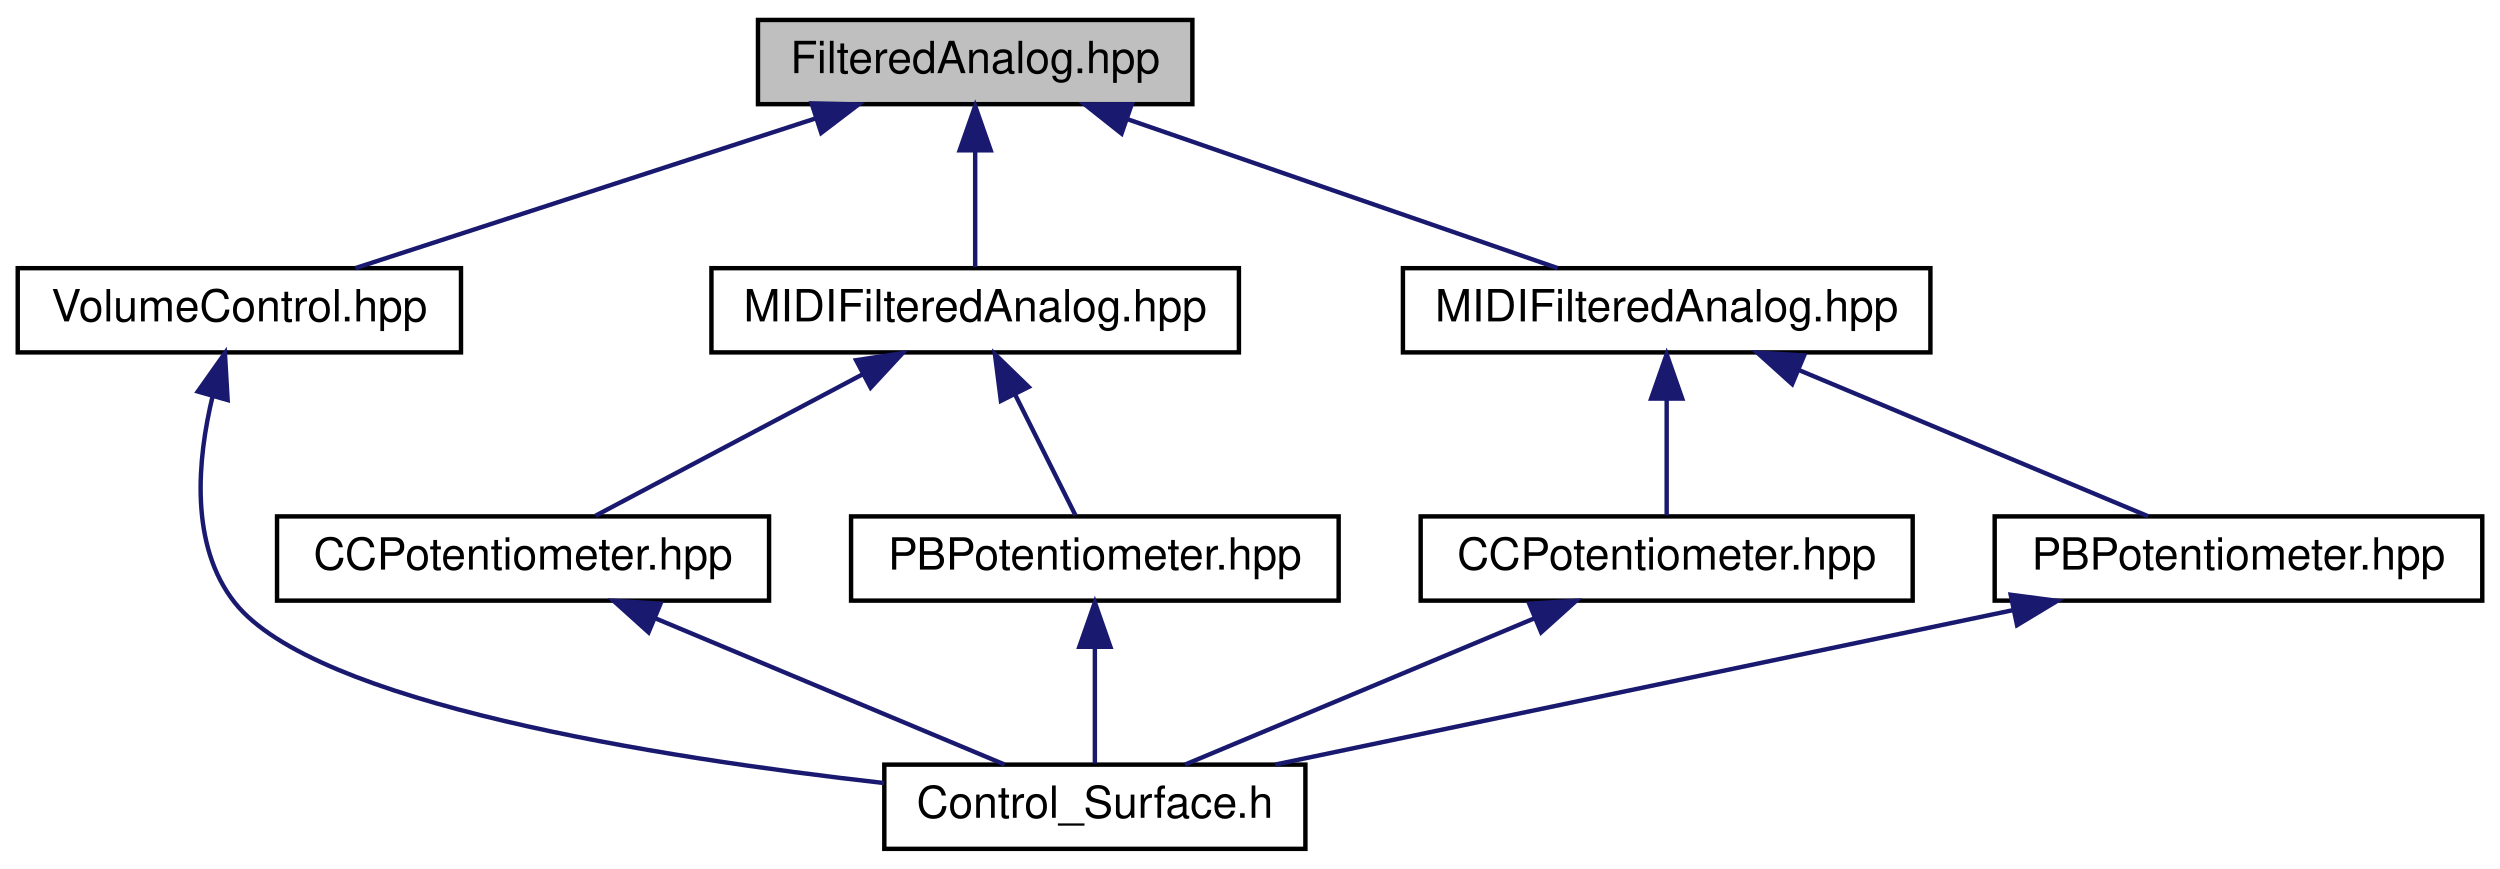
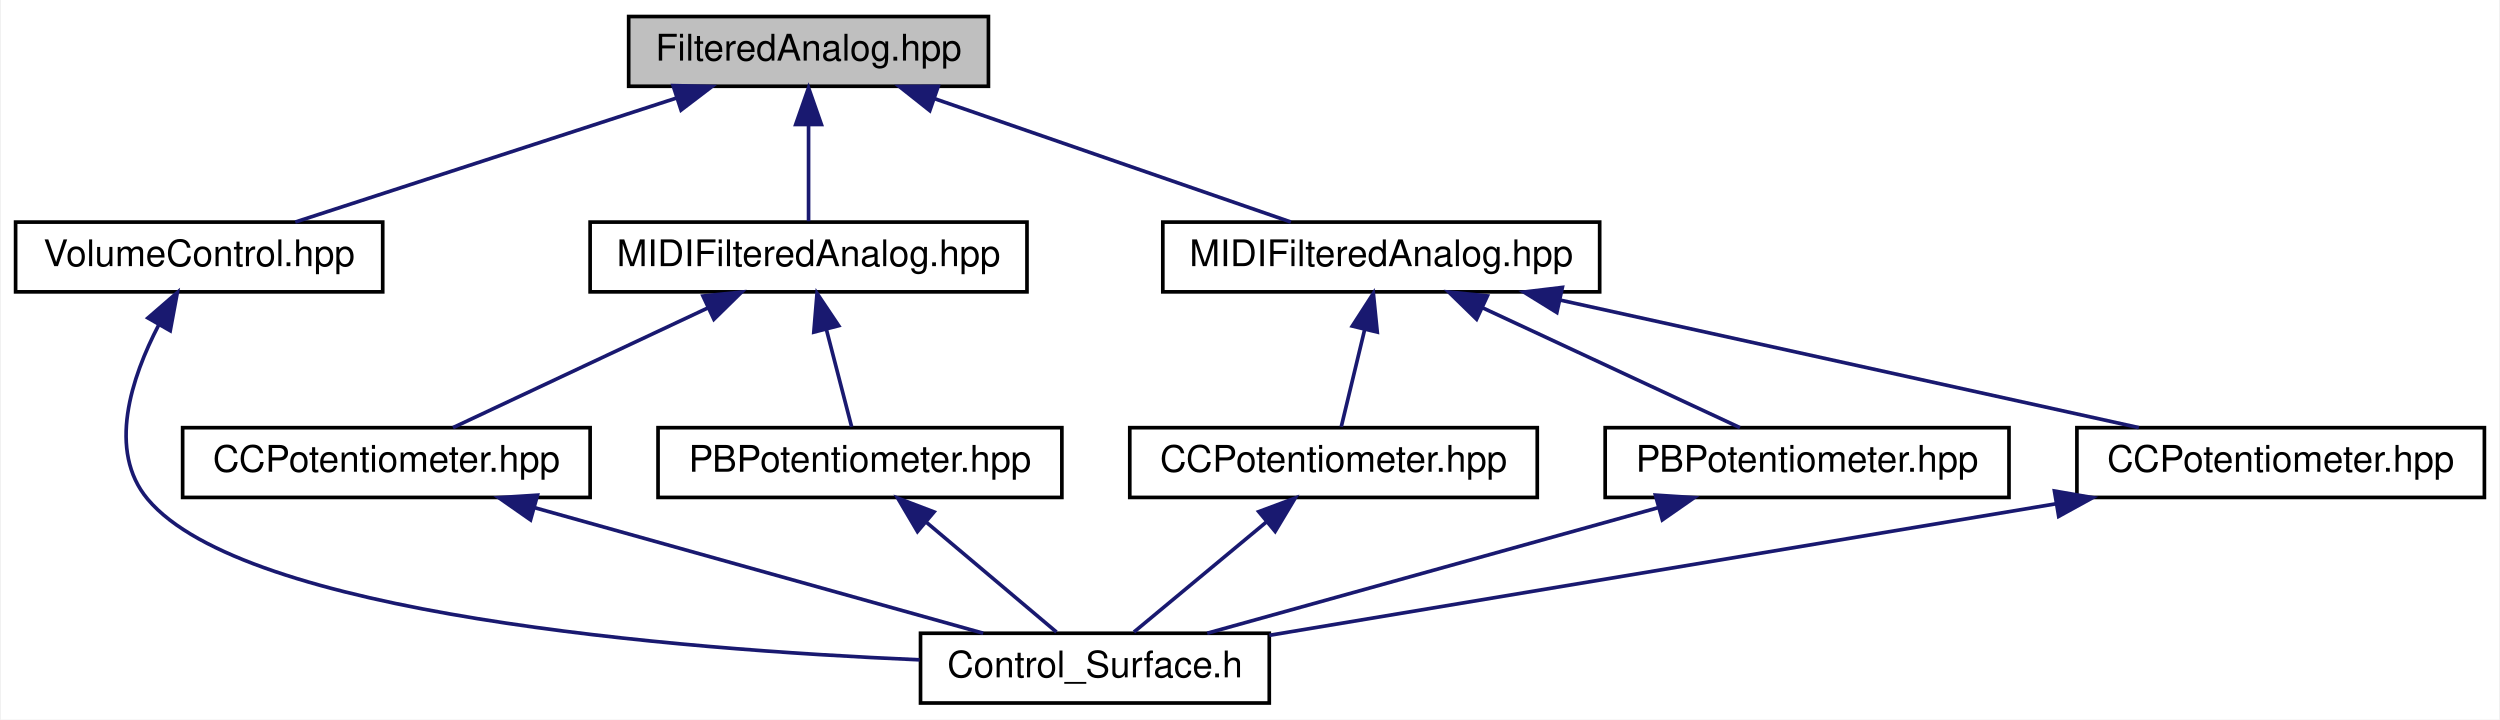
- <svg xmlns="http://www.w3.org/2000/svg" xmlns:xlink="http://www.w3.org/1999/xlink" width="564pt" height="196pt" viewBox="0.00 0.00 564.00 196.00">
+ <svg xmlns="http://www.w3.org/2000/svg" xmlns:xlink="http://www.w3.org/1999/xlink" width="681pt" height="196pt" viewBox="0.00 0.00 680.50 196.00">
  <g id="graph0" class="graph" transform="scale(1 1) rotate(0) translate(4 192)">
-     <polygon fill="white" stroke="none" points="-4,4 -4,-192 560,-192 560,4 -4,4" />
+     <polygon fill="white" stroke="none" points="-4,4 -4,-192 676.5,-192 676.5,4 -4,4" />
    <g id="node1" class="node">
      <g id="a_node1">
        <a xlink:title=" ">
          <polygon fill="#bfbfbf" stroke="black" points="167,-168.5 167,-187.5 265,-187.5 265,-168.5 167,-168.5" />
          <text text-anchor="middle" x="216" y="-175.5" font-family="Helvetica,sans-Serif" font-size="10.00">FilteredAnalog.hpp</text>
        </a>
      </g>
    </g>
    <g id="node2" class="node">
      <g id="a_node2">
        <a xlink:href="../../da/d51/VolumeControl_8hpp.html" target="_top" xlink:title=" ">
          <polygon fill="white" stroke="black" points="0,-112.5 0,-131.5 100,-131.5 100,-112.5 0,-112.5" />
          <text text-anchor="middle" x="50" y="-119.5" font-family="Helvetica,sans-Serif" font-size="10.00">VolumeControl.hpp</text>
        </a>
      </g>
    </g>
    <g id="edge1" class="edge">
      <path fill="none" stroke="midnightblue" d="M180.047,-165.304C148.768,-155.129 104.179,-140.625 76.18,-131.516" />
      <polygon fill="midnightblue" stroke="midnightblue" points="179.105,-168.678 189.697,-168.444 181.27,-162.022 179.105,-168.678" />
    </g>
    <g id="node4" class="node">
      <g id="a_node4">
        <a xlink:href="../../d3/de4/Abstract_2MIDIFilteredAnalog_8hpp.html" target="_top" xlink:title=" ">
          <polygon fill="white" stroke="black" points="156.5,-112.5 156.5,-131.5 275.5,-131.5 275.5,-112.5 156.5,-112.5" />
          <text text-anchor="middle" x="216" y="-119.5" font-family="Helvetica,sans-Serif" font-size="10.00">MIDIFilteredAnalog.hpp</text>
        </a>
      </g>
    </g>
    <g id="edge3" class="edge">
      <path fill="none" stroke="midnightblue" d="M216,-157.805C216,-148.91 216,-138.78 216,-131.751" />
      <polygon fill="midnightblue" stroke="midnightblue" points="212.5,-158.083 216,-168.083 219.5,-158.083 212.5,-158.083" />
    </g>
    <g id="node7" class="node">
      <g id="a_node7">
        <a xlink:href="../../d5/d4d/Bankable_2Abstract_2MIDIFilteredAnalog_8hpp.html" target="_top" xlink:title=" ">
          <polygon fill="white" stroke="black" points="312.5,-112.5 312.5,-131.5 431.5,-131.5 431.5,-112.5 312.5,-112.5" />
          <text text-anchor="middle" x="372" y="-119.5" font-family="Helvetica,sans-Serif" font-size="10.00">MIDIFilteredAnalog.hpp</text>
        </a>
      </g>
    </g>
    <g id="edge8" class="edge">
      <path fill="none" stroke="midnightblue" d="M250.17,-165.172C279.544,-155.004 321.198,-140.585 347.397,-131.516" />
      <polygon fill="midnightblue" stroke="midnightblue" points="249.024,-161.865 240.719,-168.444 251.313,-168.48 249.024,-161.865" />
    </g>
    <g id="node3" class="node">
      <g id="a_node3">
        <a xlink:href="../../db/dbf/Control__Surface_8h.html" target="_top" xlink:title="The main header file that includes all Control-Surface header files.">
-           <polygon fill="white" stroke="black" points="195.5,-0.5 195.5,-19.5 290.5,-19.5 290.5,-0.5 195.5,-0.5" />
-           <text text-anchor="middle" x="243" y="-7.5" font-family="Helvetica,sans-Serif" font-size="10.00">Control_Surface.h</text>
+           <polygon fill="white" stroke="black" points="246.5,-0.5 246.5,-19.5 341.5,-19.5 341.5,-0.5 246.5,-0.5" />
+           <text text-anchor="middle" x="294" y="-7.5" font-family="Helvetica,sans-Serif" font-size="10.00">Control_Surface.h</text>
        </a>
      </g>
    </g>
    <g id="edge2" class="edge">
-       <path fill="none" stroke="midnightblue" d="M43.971,-102.638C40.531,-88.394 38.705,-68.956 49,-56 66.96,-33.397 144.045,-21.134 195.472,-15.339" />
-       <polygon fill="midnightblue" stroke="midnightblue" points="40.626,-103.674 46.742,-112.326 47.356,-101.749 40.626,-103.674" />
+       <path fill="none" stroke="midnightblue" d="M38.981,-103.47C31.535,-89.158 24.895,-69.21 36,-56 62.333,-24.677 179.186,-15.155 246.247,-12.261" />
+       <polygon fill="midnightblue" stroke="midnightblue" points="36.048,-105.39 44.057,-112.325 42.121,-101.909 36.048,-105.39" />
    </g>
    <g id="node5" class="node">
      <g id="a_node5">
        <a xlink:href="../../d4/df0/CCPotentiometer_8hpp.html" target="_top" xlink:title=" ">
-           <polygon fill="white" stroke="black" points="58.5,-56.5 58.5,-75.5 169.5,-75.5 169.5,-56.5 58.5,-56.5" />
-           <text text-anchor="middle" x="114" y="-63.5" font-family="Helvetica,sans-Serif" font-size="10.00">CCPotentiometer.hpp</text>
+           <polygon fill="white" stroke="black" points="45.5,-56.5 45.5,-75.5 156.5,-75.5 156.5,-56.5 45.5,-56.5" />
+           <text text-anchor="middle" x="101" y="-63.5" font-family="Helvetica,sans-Serif" font-size="10.00">CCPotentiometer.hpp</text>
        </a>
      </g>
    </g>
    <g id="edge4" class="edge">
-       <path fill="none" stroke="midnightblue" d="M190.669,-107.59C171.81,-97.605 146.616,-84.267 130.347,-75.654" />
-       <polygon fill="midnightblue" stroke="midnightblue" points="189.136,-110.738 199.612,-112.324 192.412,-104.552 189.136,-110.738" />
+       <path fill="none" stroke="midnightblue" d="M188.519,-108.096C167.034,-98.007 137.778,-84.27 119.137,-75.516" />
+       <polygon fill="midnightblue" stroke="midnightblue" points="187.238,-111.361 197.778,-112.444 190.214,-105.025 187.238,-111.361" />
    </g>
    <g id="node6" class="node">
      <g id="a_node6">
        <a xlink:href="../../d3/d74/PBPotentiometer_8hpp.html" target="_top" xlink:title=" ">
-           <polygon fill="white" stroke="black" points="188,-56.5 188,-75.5 298,-75.5 298,-56.5 188,-56.5" />
-           <text text-anchor="middle" x="243" y="-63.5" font-family="Helvetica,sans-Serif" font-size="10.00">PBPotentiometer.hpp</text>
+           <polygon fill="white" stroke="black" points="175,-56.5 175,-75.5 285,-75.5 285,-56.5 175,-56.5" />
+           <text text-anchor="middle" x="230" y="-63.5" font-family="Helvetica,sans-Serif" font-size="10.00">PBPotentiometer.hpp</text>
        </a>
      </g>
    </g>
    <g id="edge6" class="edge">
-       <path fill="none" stroke="midnightblue" d="M225.009,-102.983C229.592,-93.817 234.954,-83.092 238.624,-75.751" />
-       <polygon fill="midnightblue" stroke="midnightblue" points="221.8,-101.573 220.459,-112.083 228.061,-104.704 221.8,-101.573" />
+       <path fill="none" stroke="midnightblue" d="M220.823,-102.396C223.165,-93.362 225.868,-82.936 227.731,-75.751" />
+       <polygon fill="midnightblue" stroke="midnightblue" points="217.434,-101.525 218.312,-112.083 224.21,-103.281 217.434,-101.525" />
    </g>
    <g id="edge5" class="edge">
-       <path fill="none" stroke="midnightblue" d="M143.854,-52.503C168.038,-42.38 201.462,-28.388 222.655,-19.516" />
-       <polygon fill="midnightblue" stroke="midnightblue" points="142.313,-49.354 134.44,-56.444 145.016,-55.811 142.313,-49.354" />
+       <path fill="none" stroke="midnightblue" d="M141.392,-53.699C177.817,-43.507 230.586,-28.743 263.562,-19.516" />
+       <polygon fill="midnightblue" stroke="midnightblue" points="140.269,-50.379 131.581,-56.444 142.155,-57.12 140.269,-50.379" />
    </g>
    <g id="edge7" class="edge">
-       <path fill="none" stroke="midnightblue" d="M243,-45.804C243,-36.91 243,-26.78 243,-19.751" />
-       <polygon fill="midnightblue" stroke="midnightblue" points="239.5,-46.083 243,-56.083 246.5,-46.083 239.5,-46.083" />
+       <path fill="none" stroke="midnightblue" d="M247.991,-49.82C259.458,-40.145 273.913,-27.948 283.53,-19.834" />
+       <polygon fill="midnightblue" stroke="midnightblue" points="245.669,-47.2 240.283,-56.324 250.183,-52.55 245.669,-47.2" />
    </g>
    <g id="node8" class="node">
      <g id="a_node8">
        <a xlink:href="../../d6/ddd/Bankable_2CCPotentiometer_8hpp.html" target="_top" xlink:title=" ">
-           <polygon fill="white" stroke="black" points="316.5,-56.5 316.5,-75.5 427.5,-75.5 427.5,-56.5 316.5,-56.5" />
-           <text text-anchor="middle" x="372" y="-63.5" font-family="Helvetica,sans-Serif" font-size="10.00">CCPotentiometer.hpp</text>
+           <polygon fill="white" stroke="black" points="303.5,-56.5 303.5,-75.5 414.5,-75.5 414.5,-56.5 303.5,-56.5" />
+           <text text-anchor="middle" x="359" y="-63.5" font-family="Helvetica,sans-Serif" font-size="10.00">CCPotentiometer.hpp</text>
        </a>
      </g>
    </g>
    <g id="edge9" class="edge">
-       <path fill="none" stroke="midnightblue" d="M372,-101.805C372,-92.91 372,-82.78 372,-75.751" />
-       <polygon fill="midnightblue" stroke="midnightblue" points="368.5,-102.083 372,-112.083 375.5,-102.083 368.5,-102.083" />
+       <path fill="none" stroke="midnightblue" d="M367.45,-102.101C365.292,-93.136 362.818,-82.858 361.107,-75.751" />
+       <polygon fill="midnightblue" stroke="midnightblue" points="364.11,-103.18 369.853,-112.083 370.915,-101.542 364.11,-103.18" />
    </g>
    <g id="node9" class="node">
      <g id="a_node9">
        <a xlink:href="../../d9/d99/Bankable_2PBPotentiometer_8hpp.html" target="_top" xlink:title=" ">
-           <polygon fill="white" stroke="black" points="446,-56.5 446,-75.5 556,-75.5 556,-56.5 446,-56.5" />
-           <text text-anchor="middle" x="501" y="-63.5" font-family="Helvetica,sans-Serif" font-size="10.00">PBPotentiometer.hpp</text>
+           <polygon fill="white" stroke="black" points="433,-56.5 433,-75.5 543,-75.5 543,-56.5 433,-56.5" />
+           <text text-anchor="middle" x="488" y="-63.5" font-family="Helvetica,sans-Serif" font-size="10.00">PBPotentiometer.hpp</text>
        </a>
      </g>
    </g>
    <g id="edge11" class="edge">
-       <path fill="none" stroke="midnightblue" d="M401.854,-108.503C426.038,-98.379 459.462,-84.388 480.655,-75.516" />
-       <polygon fill="midnightblue" stroke="midnightblue" points="400.313,-105.354 392.44,-112.444 403.016,-111.811 400.313,-105.354" />
+       <path fill="none" stroke="midnightblue" d="M399.72,-108.096C421.392,-98.007 450.902,-84.27 469.705,-75.516" />
+       <polygon fill="midnightblue" stroke="midnightblue" points="397.969,-105.05 390.381,-112.444 400.923,-111.396 397.969,-105.05" />
+     </g>
+     <g id="node10" class="node">
+       <g id="a_node10">
+         <a xlink:href="../../d1/d82/ManyAddresses_2CCPotentiometer_8hpp.html" target="_top" xlink:title=" ">
+           <polygon fill="white" stroke="black" points="561.5,-56.5 561.5,-75.5 672.5,-75.5 672.5,-56.5 561.5,-56.5" />
+           <text text-anchor="middle" x="617" y="-63.5" font-family="Helvetica,sans-Serif" font-size="10.00">CCPotentiometer.hpp</text>
+         </a>
+       </g>
+     </g>
+     <g id="edge13" class="edge">
+       <path fill="none" stroke="midnightblue" d="M420.63,-110.281C466.929,-100.077 535.695,-84.92 578.361,-75.516" />
+       <polygon fill="midnightblue" stroke="midnightblue" points="419.833,-106.873 410.821,-112.444 421.34,-113.709 419.833,-106.873" />
    </g>
    <g id="edge10" class="edge">
-       <path fill="none" stroke="midnightblue" d="M342.146,-52.503C317.962,-42.38 284.538,-28.388 263.345,-19.516" />
-       <polygon fill="midnightblue" stroke="midnightblue" points="340.984,-55.811 351.56,-56.444 343.687,-49.354 340.984,-55.811" />
+       <path fill="none" stroke="midnightblue" d="M340.727,-49.82C329.082,-40.145 314.401,-27.948 304.633,-19.834" />
+       <polygon fill="midnightblue" stroke="midnightblue" points="338.628,-52.626 348.557,-56.324 343.101,-47.242 338.628,-52.626" />
    </g>
    <g id="edge12" class="edge">
-       <path fill="none" stroke="midnightblue" d="M450.096,-54.346C401.338,-44.141 328.713,-28.94 283.69,-19.516" />
-       <polygon fill="midnightblue" stroke="midnightblue" points="449.614,-57.821 460.119,-56.444 451.048,-50.969 449.614,-57.821" />
+       <path fill="none" stroke="midnightblue" d="M447.399,-53.699C410.785,-43.507 357.743,-28.743 324.596,-19.516" />
+       <polygon fill="midnightblue" stroke="midnightblue" points="446.688,-57.134 457.26,-56.444 448.565,-50.39 446.688,-57.134" />
+     </g>
+     <g id="edge14" class="edge">
+       <path fill="none" stroke="midnightblue" d="M555.738,-54.758C493.469,-44.348 398.317,-28.44 341.522,-18.945" />
+       <polygon fill="midnightblue" stroke="midnightblue" points="555.379,-58.247 565.82,-56.444 556.534,-51.342 555.379,-58.247" />
    </g>
  </g>
</svg>
